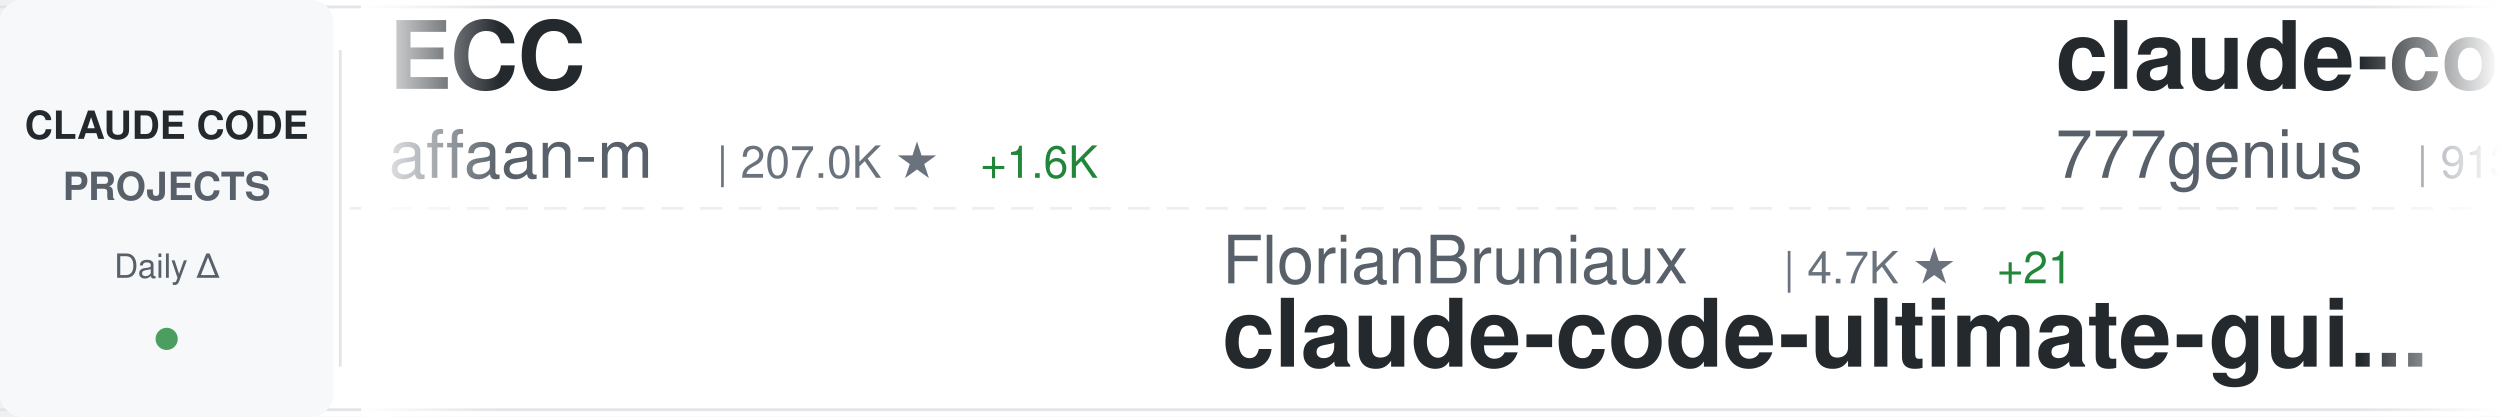
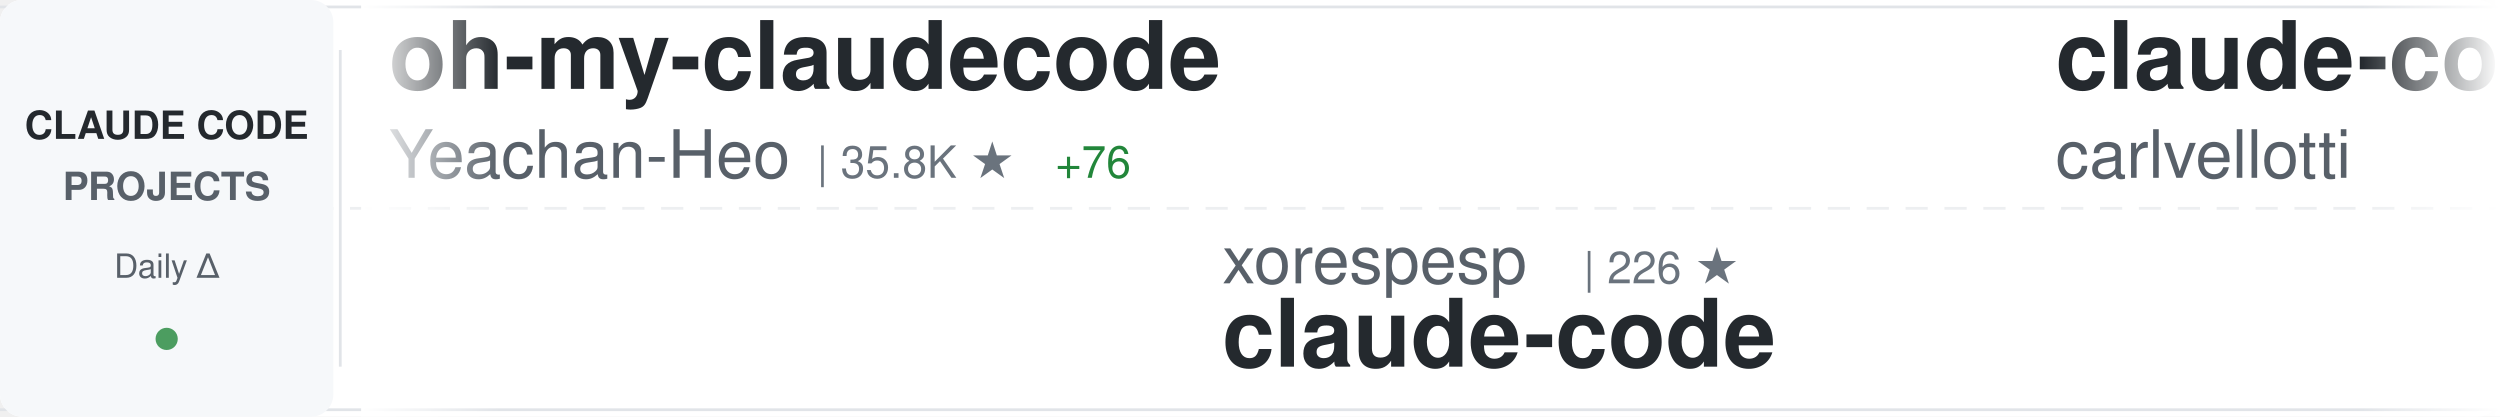
<svg xmlns="http://www.w3.org/2000/svg" width="900" height="150">
  <defs>
    <linearGradient id="awesomeLeftFade" x1="0%" y1="0%" x2="100%" y2="0%">
      <stop offset="0%" style="stop-color:#ffffff;stop-opacity:1" />
      <stop offset="100%" style="stop-color:#ffffff;stop-opacity:0" />
    </linearGradient>
    <linearGradient id="awesomeRightFade" x1="0%" y1="0%" x2="100%" y2="0%">
      <stop offset="0%" style="stop-color:#ffffff;stop-opacity:0" />
      <stop offset="100%" style="stop-color:#ffffff;stop-opacity:1" />
    </linearGradient>
  </defs>
  <rect width="900" height="150" fill="#ffffff" rx="8" />
  <rect x="0" y="2" width="900" height="1" fill="#e1e4e8" />
  <rect x="0" y="147" width="900" height="1" fill="#e1e4e8" />
  <line x1="0" y1="75" x2="900" y2="75" stroke="#e1e4e8" stroke-width="1" stroke-dasharray="8 6" opacity="0.6" />
  <rect x="0" y="0" width="120" height="150" fill="#f6f8fa" rx="8" />
  <text x="60" y="50" font-family="-apple-system, BlinkMacSystemFont, 'Segoe UI', Helvetica, Arial, sans-serif" font-size="14" font-weight="600" fill="#24292e" text-anchor="middle">CLAUDE CODE</text>
  <text x="60" y="72" font-family="-apple-system, BlinkMacSystemFont, 'Segoe UI', Helvetica, Arial, sans-serif" font-size="14" font-weight="600" fill="#586069" text-anchor="middle">PROJECTS</text>
  <text x="60" y="100" font-family="-apple-system, BlinkMacSystemFont, 'Segoe UI', Helvetica, Arial, sans-serif" font-size="12" font-weight="500" fill="#586069" text-anchor="middle">Daily Δ</text>
  <circle cx="60" cy="122" r="4" fill="#22863a" opacity="0.8" />
  <rect x="122" y="18" width="1" height="114" fill="#e1e4e8" />
  <clipPath id="awesomeTickerClip">
    <rect x="130" y="0" width="770" height="150" />
  </clipPath>
  <g clip-path="url(#awesomeTickerClip)">
    <g id="awesomeTickerItems">
      <animateTransform attributeName="transform" attributeType="XML" type="translate" from="0 0" to="-3000 0" dur="54s" repeatCount="indefinite" />
      <g transform="translate(0, 0)">
-         <text x="140" y="32" font-family="-apple-system, BlinkMacSystemFont, 'Segoe UI', Helvetica, Arial, sans-serif" font-size="34" font-weight="600" fill="#24292e">ECC</text>
-         <text x="140" y="64" font-family="-apple-system, BlinkMacSystemFont, 'Segoe UI', Helvetica, Arial, sans-serif" font-size="24" font-weight="400" fill="#586069">affaan-m</text>
-         <text x="258" y="64" font-family="-apple-system, BlinkMacSystemFont, 'Segoe UI', Helvetica, Arial, sans-serif" font-size="16" font-weight="500" fill="#6a737d">| 207.0K ★</text>
-         <text x="353" y="64" font-family="-apple-system, BlinkMacSystemFont, 'Segoe UI', Helvetica, Arial, sans-serif" font-size="16" font-weight="500" fill="#22863a"> +1.6K</text>
+         <text x="140" y="32" font-family="-apple-system, BlinkMacSystemFont, 'Segoe UI', Helvetica, Arial, sans-serif" font-size="34" font-weight="600" fill="#24292e">oh-my-claudecode</text>
+         <text x="140" y="64" font-family="-apple-system, BlinkMacSystemFont, 'Segoe UI', Helvetica, Arial, sans-serif" font-size="24" font-weight="400" fill="#586069">Yeachan-Heo</text>
+         <text x="294" y="64" font-family="-apple-system, BlinkMacSystemFont, 'Segoe UI', Helvetica, Arial, sans-serif" font-size="16" font-weight="500" fill="#6a737d">| 35.8K ★</text>
+         <text x="380" y="64" font-family="-apple-system, BlinkMacSystemFont, 'Segoe UI', Helvetica, Arial, sans-serif" font-size="16" font-weight="500" fill="#22863a"> +76</text>
      </g>
      <g transform="translate(300, 0)">
-         <text x="140" y="102" font-family="-apple-system, BlinkMacSystemFont, 'Segoe UI', Helvetica, Arial, sans-serif" font-size="24" font-weight="400" fill="#586069">FlorianBruniaux</text>
-         <text x="342" y="102" font-family="-apple-system, BlinkMacSystemFont, 'Segoe UI', Helvetica, Arial, sans-serif" font-size="16" font-weight="500" fill="#6a737d">| 4.7K ★</text>
-         <text x="419" y="102" font-family="-apple-system, BlinkMacSystemFont, 'Segoe UI', Helvetica, Arial, sans-serif" font-size="16" font-weight="500" fill="#22863a"> +21</text>
-         <text x="140" y="132" font-family="-apple-system, BlinkMacSystemFont, 'Segoe UI', Helvetica, Arial, sans-serif" font-size="34" font-weight="600" fill="#24292e">claude-code-ultimate-gui...</text>
+         <text x="140" y="102" font-family="-apple-system, BlinkMacSystemFont, 'Segoe UI', Helvetica, Arial, sans-serif" font-size="24" font-weight="400" fill="#586069">xorespesp</text>
+         <text x="270" y="102" font-family="-apple-system, BlinkMacSystemFont, 'Segoe UI', Helvetica, Arial, sans-serif" font-size="16" font-weight="500" fill="#6a737d">| 226 ★</text>
+         <text x="140" y="132" font-family="-apple-system, BlinkMacSystemFont, 'Segoe UI', Helvetica, Arial, sans-serif" font-size="34" font-weight="600" fill="#24292e">claude-code</text>
      </g>
      <g transform="translate(600, 0)">
-         <text x="140" y="32" font-family="-apple-system, BlinkMacSystemFont, 'Segoe UI', Helvetica, Arial, sans-serif" font-size="34" font-weight="600" fill="#24292e">claude-code-source-code</text>
-         <text x="140" y="64" font-family="-apple-system, BlinkMacSystemFont, 'Segoe UI', Helvetica, Arial, sans-serif" font-size="24" font-weight="400" fill="#586069">777genius</text>
-         <text x="270" y="64" font-family="-apple-system, BlinkMacSystemFont, 'Segoe UI', Helvetica, Arial, sans-serif" font-size="16" font-weight="500" fill="#6a737d">| 913 ★</text>
+         <text x="140" y="32" font-family="-apple-system, BlinkMacSystemFont, 'Segoe UI', Helvetica, Arial, sans-serif" font-size="34" font-weight="600" fill="#24292e">claude-code-pm-course</text>
+         <text x="140" y="64" font-family="-apple-system, BlinkMacSystemFont, 'Segoe UI', Helvetica, Arial, sans-serif" font-size="24" font-weight="400" fill="#586069">carlvellotti</text>
+         <text x="306" y="64" font-family="-apple-system, BlinkMacSystemFont, 'Segoe UI', Helvetica, Arial, sans-serif" font-size="16" font-weight="500" fill="#6a737d">| 2.1K ★</text>
+         <text x="383" y="64" font-family="-apple-system, BlinkMacSystemFont, 'Segoe UI', Helvetica, Arial, sans-serif" font-size="16" font-weight="500" fill="#22863a"> +2</text>
      </g>
      <g transform="translate(900, 0)">
-         <text x="140" y="102" font-family="-apple-system, BlinkMacSystemFont, 'Segoe UI', Helvetica, Arial, sans-serif" font-size="24" font-weight="400" fill="#586069">mehmoodosman</text>
-         <text x="306" y="102" font-family="-apple-system, BlinkMacSystemFont, 'Segoe UI', Helvetica, Arial, sans-serif" font-size="16" font-weight="500" fill="#6a737d">| 169 ★</text>
+         <text x="140" y="102" font-family="-apple-system, BlinkMacSystemFont, 'Segoe UI', Helvetica, Arial, sans-serif" font-size="24" font-weight="400" fill="#586069">SeemSeam</text>
+         <text x="258" y="102" font-family="-apple-system, BlinkMacSystemFont, 'Segoe UI', Helvetica, Arial, sans-serif" font-size="16" font-weight="500" fill="#6a737d">| 2.9K ★</text>
+         <text x="335" y="102" font-family="-apple-system, BlinkMacSystemFont, 'Segoe UI', Helvetica, Arial, sans-serif" font-size="16" font-weight="500" fill="#22863a"> +12</text>
+         <text x="140" y="132" font-family="-apple-system, BlinkMacSystemFont, 'Segoe UI', Helvetica, Arial, sans-serif" font-size="34" font-weight="600" fill="#24292e">claude_codex_bridge</text>
+       </g>
+       <g transform="translate(1200, 0)">
+         <text x="140" y="32" font-family="-apple-system, BlinkMacSystemFont, 'Segoe UI', Helvetica, Arial, sans-serif" font-size="34" font-weight="600" fill="#24292e">claude-code-from-scratch</text>
+         <text x="140" y="64" font-family="-apple-system, BlinkMacSystemFont, 'Segoe UI', Helvetica, Arial, sans-serif" font-size="24" font-weight="400" fill="#586069">Windy3f3f3f3f</text>
+         <text x="318" y="64" font-family="-apple-system, BlinkMacSystemFont, 'Segoe UI', Helvetica, Arial, sans-serif" font-size="16" font-weight="500" fill="#6a737d">| 1.3K ★</text>
+         <text x="395" y="64" font-family="-apple-system, BlinkMacSystemFont, 'Segoe UI', Helvetica, Arial, sans-serif" font-size="16" font-weight="500" fill="#22863a"> +8</text>
+       </g>
+       <g transform="translate(1500, 0)">
+         <text x="140" y="102" font-family="-apple-system, BlinkMacSystemFont, 'Segoe UI', Helvetica, Arial, sans-serif" font-size="24" font-weight="400" fill="#586069">zebbern</text>
+         <text x="246" y="102" font-family="-apple-system, BlinkMacSystemFont, 'Segoe UI', Helvetica, Arial, sans-serif" font-size="16" font-weight="500" fill="#6a737d">| 4.2K ★</text>
+         <text x="323" y="102" font-family="-apple-system, BlinkMacSystemFont, 'Segoe UI', Helvetica, Arial, sans-serif" font-size="16" font-weight="500" fill="#22863a"> +2</text>
+         <text x="140" y="132" font-family="-apple-system, BlinkMacSystemFont, 'Segoe UI', Helvetica, Arial, sans-serif" font-size="34" font-weight="600" fill="#24292e">claude-code-guide</text>
+       </g>
+       <g transform="translate(1800, 0)">
+         <text x="140" y="32" font-family="-apple-system, BlinkMacSystemFont, 'Segoe UI', Helvetica, Arial, sans-serif" font-size="34" font-weight="600" fill="#24292e">ralph-claude-code</text>
+         <text x="140" y="64" font-family="-apple-system, BlinkMacSystemFont, 'Segoe UI', Helvetica, Arial, sans-serif" font-size="24" font-weight="400" fill="#586069">frankbria</text>
+         <text x="270" y="64" font-family="-apple-system, BlinkMacSystemFont, 'Segoe UI', Helvetica, Arial, sans-serif" font-size="16" font-weight="500" fill="#6a737d">| 9.3K ★</text>
+         <text x="347" y="64" font-family="-apple-system, BlinkMacSystemFont, 'Segoe UI', Helvetica, Arial, sans-serif" font-size="16" font-weight="500" fill="#22863a"> +4</text>
+       </g>
+       <g transform="translate(2100, 0)">
+         <text x="140" y="102" font-family="-apple-system, BlinkMacSystemFont, 'Segoe UI', Helvetica, Arial, sans-serif" font-size="24" font-weight="400" fill="#586069">alirezarezvani</text>
+         <text x="330" y="102" font-family="-apple-system, BlinkMacSystemFont, 'Segoe UI', Helvetica, Arial, sans-serif" font-size="16" font-weight="500" fill="#6a737d">| 17.2K ★</text>
+         <text x="416" y="102" font-family="-apple-system, BlinkMacSystemFont, 'Segoe UI', Helvetica, Arial, sans-serif" font-size="16" font-weight="500" fill="#22863a"> +111</text>
+         <text x="140" y="132" font-family="-apple-system, BlinkMacSystemFont, 'Segoe UI', Helvetica, Arial, sans-serif" font-size="34" font-weight="600" fill="#24292e">claude-skills</text>
+       </g>
+       <g transform="translate(2400, 0)">
+         <text x="140" y="32" font-family="-apple-system, BlinkMacSystemFont, 'Segoe UI', Helvetica, Arial, sans-serif" font-size="34" font-weight="600" fill="#24292e">claude-code</text>
+         <text x="140" y="64" font-family="-apple-system, BlinkMacSystemFont, 'Segoe UI', Helvetica, Arial, sans-serif" font-size="24" font-weight="400" fill="#586069">jarmuine</text>
+         <text x="258" y="64" font-family="-apple-system, BlinkMacSystemFont, 'Segoe UI', Helvetica, Arial, sans-serif" font-size="16" font-weight="500" fill="#6a737d">| 2.2K ★</text>
+         <text x="335" y="64" font-family="-apple-system, BlinkMacSystemFont, 'Segoe UI', Helvetica, Arial, sans-serif" font-size="16" font-weight="500" fill="#22863a"> +3</text>
+       </g>
+       <g transform="translate(2700, 0)">
+         <text x="140" y="102" font-family="-apple-system, BlinkMacSystemFont, 'Segoe UI', Helvetica, Arial, sans-serif" font-size="24" font-weight="400" fill="#586069">disler</text>
+         <text x="234" y="102" font-family="-apple-system, BlinkMacSystemFont, 'Segoe UI', Helvetica, Arial, sans-serif" font-size="16" font-weight="500" fill="#6a737d">| 3.7K ★</text>
+         <text x="311" y="102" font-family="-apple-system, BlinkMacSystemFont, 'Segoe UI', Helvetica, Arial, sans-serif" font-size="16" font-weight="500" fill="#22863a"> +2</text>
+         <text x="140" y="132" font-family="-apple-system, BlinkMacSystemFont, 'Segoe UI', Helvetica, Arial, sans-serif" font-size="34" font-weight="600" fill="#24292e">claude-code-hooks-master...</text>
+       </g>
+       <g transform="translate(3000, 0)">
+         <text x="140" y="32" font-family="-apple-system, BlinkMacSystemFont, 'Segoe UI', Helvetica, Arial, sans-serif" font-size="34" font-weight="600" fill="#24292e">oh-my-claudecode</text>
+         <text x="140" y="64" font-family="-apple-system, BlinkMacSystemFont, 'Segoe UI', Helvetica, Arial, sans-serif" font-size="24" font-weight="400" fill="#586069">Yeachan-Heo</text>
+         <text x="294" y="64" font-family="-apple-system, BlinkMacSystemFont, 'Segoe UI', Helvetica, Arial, sans-serif" font-size="16" font-weight="500" fill="#6a737d">| 35.8K ★</text>
+         <text x="380" y="64" font-family="-apple-system, BlinkMacSystemFont, 'Segoe UI', Helvetica, Arial, sans-serif" font-size="16" font-weight="500" fill="#22863a"> +76</text>
+       </g>
+       <g transform="translate(3300, 0)">
+         <text x="140" y="102" font-family="-apple-system, BlinkMacSystemFont, 'Segoe UI', Helvetica, Arial, sans-serif" font-size="24" font-weight="400" fill="#586069">xorespesp</text>
+         <text x="270" y="102" font-family="-apple-system, BlinkMacSystemFont, 'Segoe UI', Helvetica, Arial, sans-serif" font-size="16" font-weight="500" fill="#6a737d">| 226 ★</text>
        <text x="140" y="132" font-family="-apple-system, BlinkMacSystemFont, 'Segoe UI', Helvetica, Arial, sans-serif" font-size="34" font-weight="600" fill="#24292e">claude-code</text>
      </g>
-       <g transform="translate(1200, 0)">
-         <text x="140" y="32" font-family="-apple-system, BlinkMacSystemFont, 'Segoe UI', Helvetica, Arial, sans-serif" font-size="34" font-weight="600" fill="#24292e">claude-code</text>
-         <text x="140" y="64" font-family="-apple-system, BlinkMacSystemFont, 'Segoe UI', Helvetica, Arial, sans-serif" font-size="24" font-weight="400" fill="#586069">isboyjc</text>
-         <text x="246" y="64" font-family="-apple-system, BlinkMacSystemFont, 'Segoe UI', Helvetica, Arial, sans-serif" font-size="16" font-weight="500" fill="#6a737d">| 158 ★</text>
-       </g>
-       <g transform="translate(1500, 0)">
-         <text x="140" y="102" font-family="-apple-system, BlinkMacSystemFont, 'Segoe UI', Helvetica, Arial, sans-serif" font-size="24" font-weight="400" fill="#586069">davila7</text>
-         <text x="246" y="102" font-family="-apple-system, BlinkMacSystemFont, 'Segoe UI', Helvetica, Arial, sans-serif" font-size="16" font-weight="500" fill="#6a737d">| 27.8K ★</text>
-         <text x="332" y="102" font-family="-apple-system, BlinkMacSystemFont, 'Segoe UI', Helvetica, Arial, sans-serif" font-size="16" font-weight="500" fill="#22863a"> +24</text>
-         <text x="140" y="132" font-family="-apple-system, BlinkMacSystemFont, 'Segoe UI', Helvetica, Arial, sans-serif" font-size="34" font-weight="600" fill="#24292e">claude-code-templates</text>
-       </g>
-       <g transform="translate(1800, 0)">
-         <text x="140" y="32" font-family="-apple-system, BlinkMacSystemFont, 'Segoe UI', Helvetica, Arial, sans-serif" font-size="34" font-weight="600" fill="#24292e">claude-code-book</text>
-         <text x="140" y="64" font-family="-apple-system, BlinkMacSystemFont, 'Segoe UI', Helvetica, Arial, sans-serif" font-size="24" font-weight="400" fill="#586069">lintsinghua</text>
-         <text x="294" y="64" font-family="-apple-system, BlinkMacSystemFont, 'Segoe UI', Helvetica, Arial, sans-serif" font-size="16" font-weight="500" fill="#6a737d">| 3.5K ★</text>
-         <text x="371" y="64" font-family="-apple-system, BlinkMacSystemFont, 'Segoe UI', Helvetica, Arial, sans-serif" font-size="16" font-weight="500" fill="#22863a"> +13</text>
-       </g>
-       <g transform="translate(2100, 0)">
-         <text x="140" y="102" font-family="-apple-system, BlinkMacSystemFont, 'Segoe UI', Helvetica, Arial, sans-serif" font-size="24" font-weight="400" fill="#586069">darcyegb</text>
-         <text x="258" y="102" font-family="-apple-system, BlinkMacSystemFont, 'Segoe UI', Helvetica, Arial, sans-serif" font-size="16" font-weight="500" fill="#6a737d">| 714 ★</text>
-         <text x="326" y="102" font-family="-apple-system, BlinkMacSystemFont, 'Segoe UI', Helvetica, Arial, sans-serif" font-size="16" font-weight="500" fill="#22863a"> +3</text>
-         <text x="140" y="132" font-family="-apple-system, BlinkMacSystemFont, 'Segoe UI', Helvetica, Arial, sans-serif" font-size="34" font-weight="600" fill="#24292e">ClaudeCodeAgents</text>
-       </g>
-       <g transform="translate(2400, 0)">
-         <text x="140" y="32" font-family="-apple-system, BlinkMacSystemFont, 'Segoe UI', Helvetica, Arial, sans-serif" font-size="34" font-weight="600" fill="#24292e">ClaudeCode</text>
-         <text x="140" y="64" font-family="-apple-system, BlinkMacSystemFont, 'Segoe UI', Helvetica, Arial, sans-serif" font-size="24" font-weight="400" fill="#586069">guanshan</text>
-         <text x="258" y="64" font-family="-apple-system, BlinkMacSystemFont, 'Segoe UI', Helvetica, Arial, sans-serif" font-size="16" font-weight="500" fill="#6a737d">| 60 ★</text>
-       </g>
-       <g transform="translate(2700, 0)">
-         <text x="140" y="102" font-family="-apple-system, BlinkMacSystemFont, 'Segoe UI', Helvetica, Arial, sans-serif" font-size="24" font-weight="400" fill="#586069">huangserva</text>
-         <text x="282" y="102" font-family="-apple-system, BlinkMacSystemFont, 'Segoe UI', Helvetica, Arial, sans-serif" font-size="16" font-weight="500" fill="#6a737d">| 597 ★</text>
-         <text x="350" y="102" font-family="-apple-system, BlinkMacSystemFont, 'Segoe UI', Helvetica, Arial, sans-serif" font-size="16" font-weight="500" fill="#22863a"> +2</text>
-         <text x="140" y="132" font-family="-apple-system, BlinkMacSystemFont, 'Segoe UI', Helvetica, Arial, sans-serif" font-size="34" font-weight="600" fill="#24292e">claude-code-cli</text>
-       </g>
-       <g transform="translate(3000, 0)">
-         <text x="140" y="32" font-family="-apple-system, BlinkMacSystemFont, 'Segoe UI', Helvetica, Arial, sans-serif" font-size="34" font-weight="600" fill="#24292e">ECC</text>
-         <text x="140" y="64" font-family="-apple-system, BlinkMacSystemFont, 'Segoe UI', Helvetica, Arial, sans-serif" font-size="24" font-weight="400" fill="#586069">affaan-m</text>
-         <text x="258" y="64" font-family="-apple-system, BlinkMacSystemFont, 'Segoe UI', Helvetica, Arial, sans-serif" font-size="16" font-weight="500" fill="#6a737d">| 207.0K ★</text>
-         <text x="353" y="64" font-family="-apple-system, BlinkMacSystemFont, 'Segoe UI', Helvetica, Arial, sans-serif" font-size="16" font-weight="500" fill="#22863a"> +1.6K</text>
-       </g>
-       <g transform="translate(3300, 0)">
-         <text x="140" y="102" font-family="-apple-system, BlinkMacSystemFont, 'Segoe UI', Helvetica, Arial, sans-serif" font-size="24" font-weight="400" fill="#586069">FlorianBruniaux</text>
-         <text x="342" y="102" font-family="-apple-system, BlinkMacSystemFont, 'Segoe UI', Helvetica, Arial, sans-serif" font-size="16" font-weight="500" fill="#6a737d">| 4.7K ★</text>
-         <text x="419" y="102" font-family="-apple-system, BlinkMacSystemFont, 'Segoe UI', Helvetica, Arial, sans-serif" font-size="16" font-weight="500" fill="#22863a"> +21</text>
-         <text x="140" y="132" font-family="-apple-system, BlinkMacSystemFont, 'Segoe UI', Helvetica, Arial, sans-serif" font-size="34" font-weight="600" fill="#24292e">claude-code-ultimate-gui...</text>
-       </g>
      <g transform="translate(3600, 0)">
-         <text x="140" y="32" font-family="-apple-system, BlinkMacSystemFont, 'Segoe UI', Helvetica, Arial, sans-serif" font-size="34" font-weight="600" fill="#24292e">claude-code-source-code</text>
-         <text x="140" y="64" font-family="-apple-system, BlinkMacSystemFont, 'Segoe UI', Helvetica, Arial, sans-serif" font-size="24" font-weight="400" fill="#586069">777genius</text>
-         <text x="270" y="64" font-family="-apple-system, BlinkMacSystemFont, 'Segoe UI', Helvetica, Arial, sans-serif" font-size="16" font-weight="500" fill="#6a737d">| 913 ★</text>
+         <text x="140" y="32" font-family="-apple-system, BlinkMacSystemFont, 'Segoe UI', Helvetica, Arial, sans-serif" font-size="34" font-weight="600" fill="#24292e">claude-code-pm-course</text>
+         <text x="140" y="64" font-family="-apple-system, BlinkMacSystemFont, 'Segoe UI', Helvetica, Arial, sans-serif" font-size="24" font-weight="400" fill="#586069">carlvellotti</text>
+         <text x="306" y="64" font-family="-apple-system, BlinkMacSystemFont, 'Segoe UI', Helvetica, Arial, sans-serif" font-size="16" font-weight="500" fill="#6a737d">| 2.1K ★</text>
+         <text x="383" y="64" font-family="-apple-system, BlinkMacSystemFont, 'Segoe UI', Helvetica, Arial, sans-serif" font-size="16" font-weight="500" fill="#22863a"> +2</text>
      </g>
      <g transform="translate(3900, 0)">
-         <text x="140" y="102" font-family="-apple-system, BlinkMacSystemFont, 'Segoe UI', Helvetica, Arial, sans-serif" font-size="24" font-weight="400" fill="#586069">mehmoodosman</text>
-         <text x="306" y="102" font-family="-apple-system, BlinkMacSystemFont, 'Segoe UI', Helvetica, Arial, sans-serif" font-size="16" font-weight="500" fill="#6a737d">| 169 ★</text>
-         <text x="140" y="132" font-family="-apple-system, BlinkMacSystemFont, 'Segoe UI', Helvetica, Arial, sans-serif" font-size="34" font-weight="600" fill="#24292e">claude-code</text>
+         <text x="140" y="102" font-family="-apple-system, BlinkMacSystemFont, 'Segoe UI', Helvetica, Arial, sans-serif" font-size="24" font-weight="400" fill="#586069">SeemSeam</text>
+         <text x="258" y="102" font-family="-apple-system, BlinkMacSystemFont, 'Segoe UI', Helvetica, Arial, sans-serif" font-size="16" font-weight="500" fill="#6a737d">| 2.9K ★</text>
+         <text x="335" y="102" font-family="-apple-system, BlinkMacSystemFont, 'Segoe UI', Helvetica, Arial, sans-serif" font-size="16" font-weight="500" fill="#22863a"> +12</text>
+         <text x="140" y="132" font-family="-apple-system, BlinkMacSystemFont, 'Segoe UI', Helvetica, Arial, sans-serif" font-size="34" font-weight="600" fill="#24292e">claude_codex_bridge</text>
      </g>
    </g>
  </g>
  <rect x="130" y="0" width="50" height="150" fill="url(#awesomeLeftFade)" />
  <rect x="850" y="0" width="50" height="150" fill="url(#awesomeRightFade)" />
</svg>
